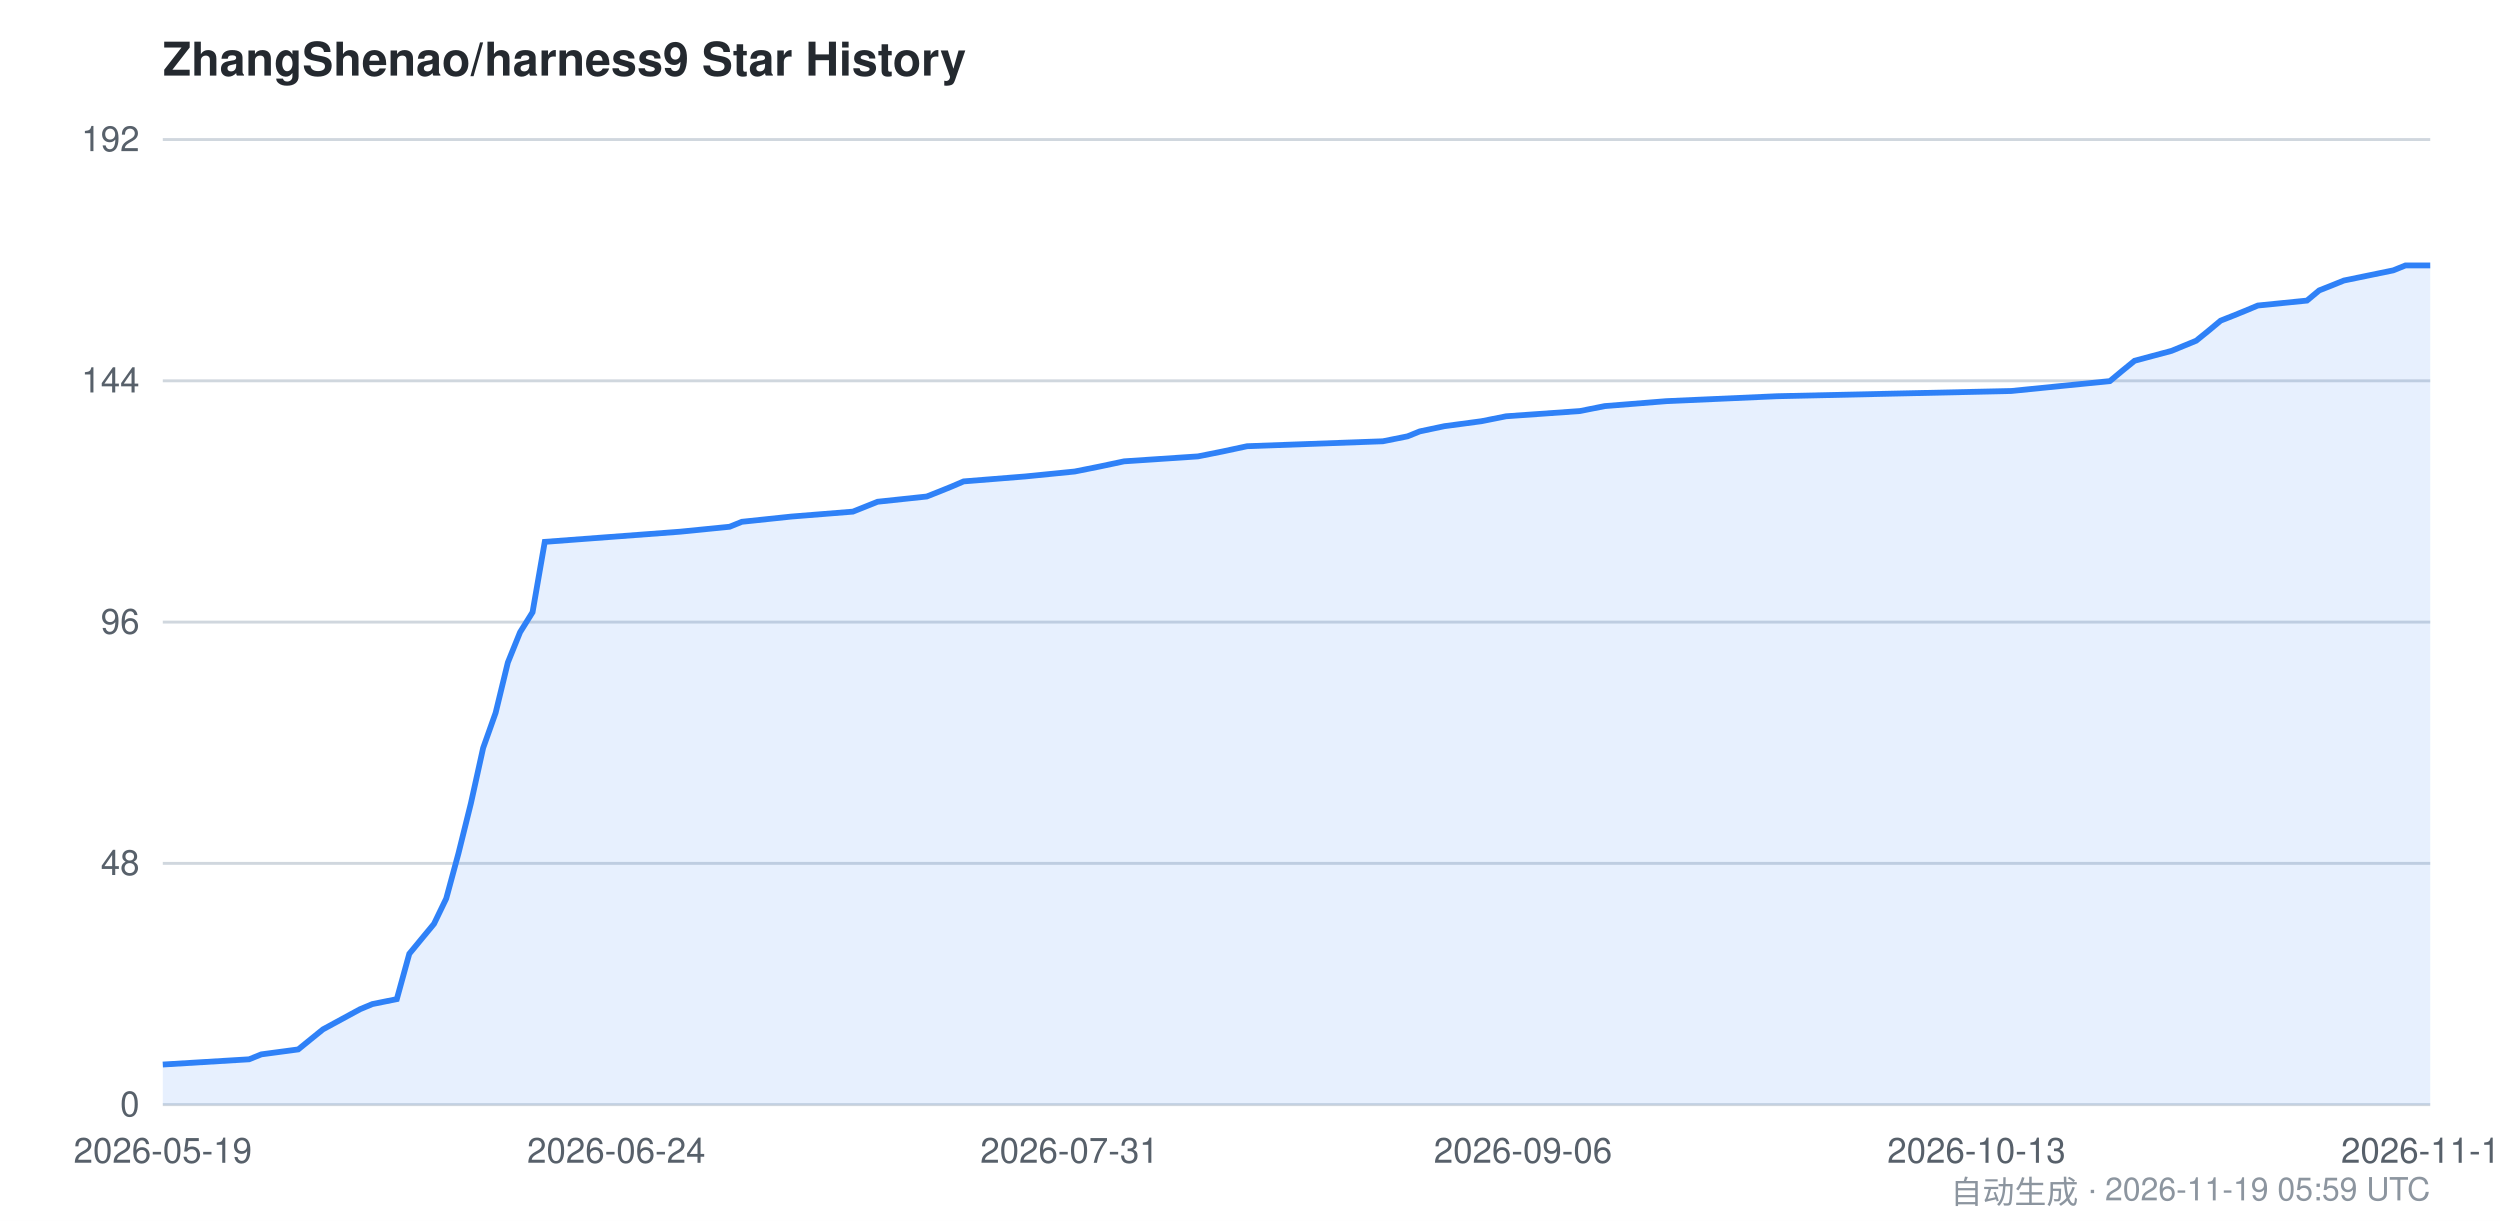
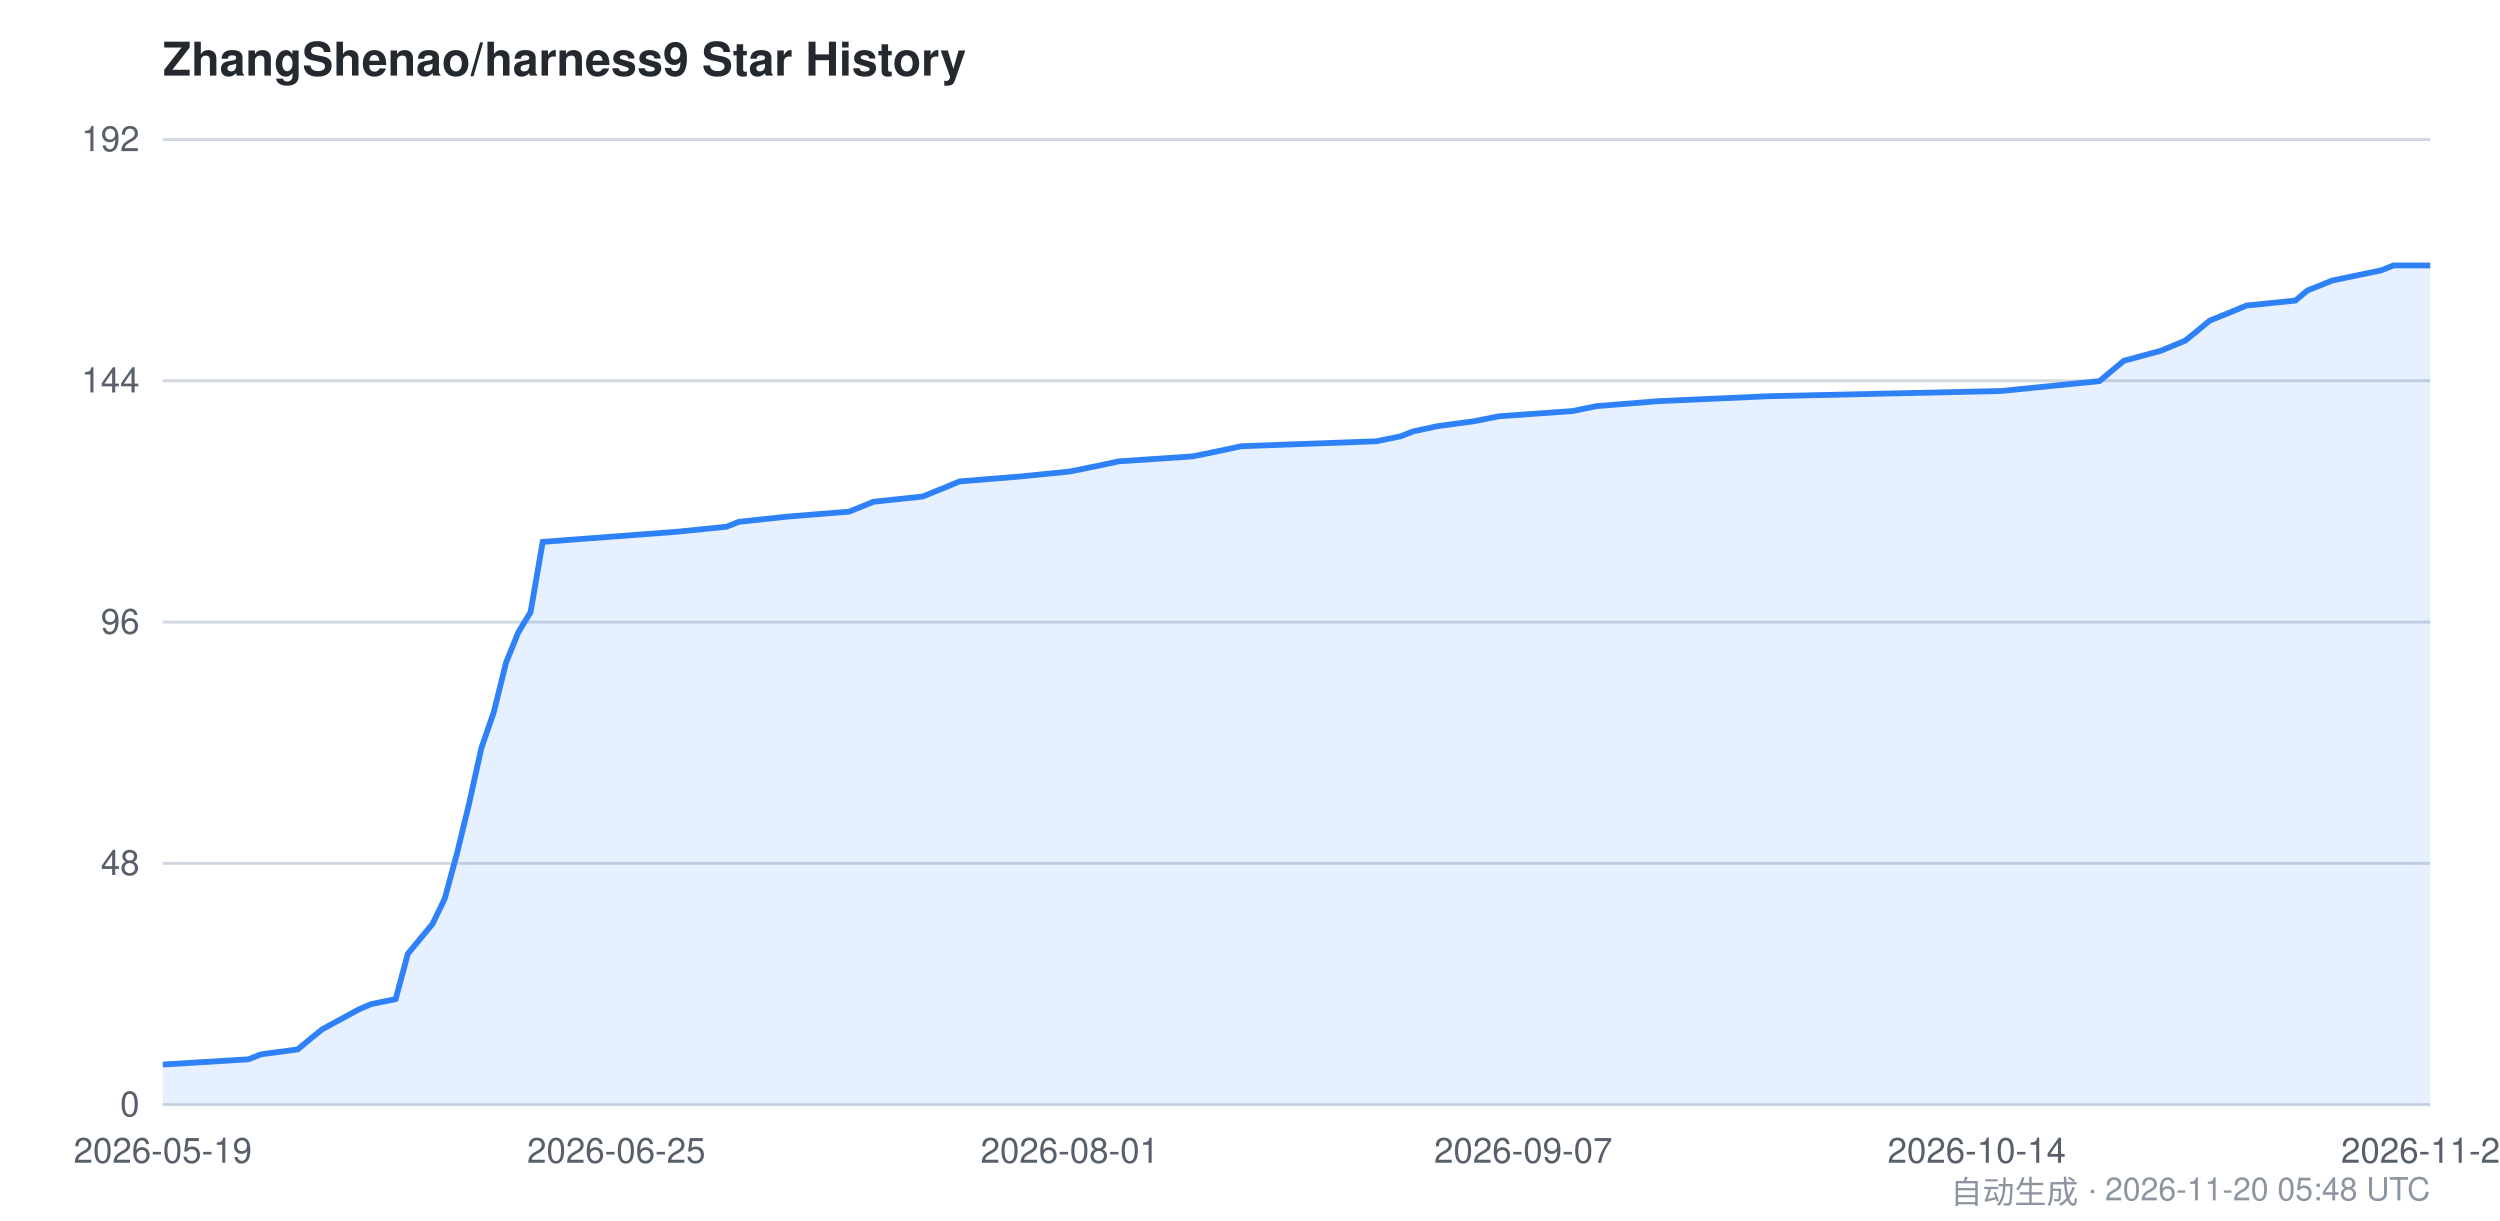
<svg xmlns="http://www.w3.org/2000/svg" viewBox="0 0 860 420" width="860" height="420" font-family="-apple-system,BlinkMacSystemFont,Segoe UI,Helvetica,Arial,sans-serif">
  <style>
    .bg { fill: #ffffff; }
    .grid { stroke: #d0d7de; stroke-width: 1; }
    .axis { fill: #57606a; font-size: 12px; }
    .title { fill: #24292f; font-size: 16px; font-weight: 600; }
    .footer { fill: #8c959f; font-size: 11px; }
    .area { fill: #2f81f7; opacity: 0.12; }
    .line { stroke: #2f81f7; stroke-width: 2; fill: none; }
    @media (prefers-color-scheme: dark) {
      .bg { fill: #0d1117; }
      .grid { stroke: #30363d; }
      .axis { fill: #8b949e; }
      .title { fill: #c9d1d9; }
      .footer { fill: #6e7681; }
      .area { fill: #58a6ff; opacity: 0.15; }
      .line { stroke: #58a6ff; }
    }
  </style>
  <rect class="bg" x="0" y="0" width="860" height="420" />
  <text class="title" x="56" y="26">ZhangShenao/harness9 Star History</text>
  <line class="grid" x1="56" y1="380.0" x2="836" y2="380.0" />
  <line class="grid" x1="56" y1="297.0" x2="836" y2="297.0" />
  <line class="grid" x1="56" y1="214.0" x2="836" y2="214.0" />
  <line class="grid" x1="56" y1="131.0" x2="836" y2="131.0" />
  <line class="grid" x1="56" y1="48.0" x2="836" y2="48.0" />
  <text class="axis" x="48" y="384.0" text-anchor="end">0</text>
  <text class="axis" x="48" y="301.0" text-anchor="end">48</text>
  <text class="axis" x="48" y="218.0" text-anchor="end">96</text>
  <text class="axis" x="48" y="135.0" text-anchor="end">144</text>
  <text class="axis" x="48" y="52.0" text-anchor="end">192</text>
-   <path class="area" d="M 56.0,366.2 L 85.7,364.4 L 89.9,362.7 L 102.6,361.0 L 106.9,357.5 L 111.1,354.1 L 123.8,347.2 L 128.1,345.4 L 136.5,343.7 L 140.8,328.1 L 145.0,323.0 L 149.3,317.8 L 153.5,309.1 L 157.7,293.6 L 162.0,276.3 L 166.2,257.3 L 170.5,245.2 L 174.7,227.9 L 178.9,217.5 L 183.2,210.6 L 187.4,186.4 L 234.0,182.9 L 251.0,181.2 L 255.2,179.5 L 272.2,177.7 L 293.4,176.0 L 301.9,172.6 L 318.8,170.8 L 323.1,169.1 L 327.3,167.4 L 331.5,165.6 L 352.7,163.9 L 369.7,162.2 L 378.2,160.5 L 386.7,158.7 L 412.1,157.0 L 420.6,155.3 L 429.0,153.5 L 475.7,151.8 L 484.2,150.1 L 488.4,148.4 L 496.9,146.6 L 509.6,144.9 L 518.1,143.2 L 543.5,141.4 L 552.0,139.7 L 573.2,138.0 L 611.3,136.3 L 691.9,134.5 L 708.8,132.8 L 725.8,131.1 L 730.0,127.6 L 734.3,124.1 L 747.0,120.7 L 755.5,117.2 L 759.7,113.8 L 763.9,110.3 L 768.2,108.6 L 772.4,106.9 L 776.7,105.1 L 793.6,103.4 L 797.8,99.9 L 802.1,98.2 L 806.3,96.5 L 823.3,93.0 L 827.5,91.3 L 836.0,91.3 L 836.0,380.0 L 56.0,380.0 Z" />
-   <path class="line" d="M 56.0,366.2 L 85.7,364.4 L 89.9,362.7 L 102.6,361.0 L 106.9,357.5 L 111.1,354.1 L 123.8,347.2 L 128.1,345.4 L 136.5,343.7 L 140.8,328.1 L 145.0,323.0 L 149.3,317.8 L 153.5,309.1 L 157.7,293.6 L 162.0,276.3 L 166.2,257.3 L 170.5,245.2 L 174.7,227.9 L 178.9,217.5 L 183.2,210.6 L 187.4,186.4 L 234.0,182.9 L 251.0,181.2 L 255.2,179.5 L 272.2,177.7 L 293.4,176.0 L 301.9,172.6 L 318.8,170.8 L 323.1,169.1 L 327.3,167.4 L 331.5,165.6 L 352.7,163.9 L 369.7,162.2 L 378.2,160.5 L 386.7,158.7 L 412.1,157.0 L 420.6,155.3 L 429.0,153.5 L 475.7,151.8 L 484.2,150.1 L 488.4,148.4 L 496.9,146.6 L 509.6,144.9 L 518.1,143.2 L 543.5,141.4 L 552.0,139.7 L 573.2,138.0 L 611.3,136.3 L 691.9,134.5 L 708.8,132.8 L 725.8,131.1 L 730.0,127.6 L 734.3,124.1 L 747.0,120.7 L 755.5,117.2 L 759.7,113.8 L 763.9,110.3 L 768.2,108.6 L 772.4,106.9 L 776.7,105.1 L 793.6,103.4 L 797.8,99.9 L 802.1,98.2 L 806.3,96.5 L 823.3,93.0 L 827.5,91.3 L 836.0,91.3" />
+   <path class="area" d="M 56.0,366.2 L 85.5,364.4 L 89.7,362.7 L 102.4,361.0 L 106.6,357.5 L 110.8,354.1 L 123.5,347.2 L 127.7,345.4 L 136.1,343.7 L 140.3,328.1 L 144.5,323.0 L 148.8,317.8 L 153.0,309.1 L 157.2,293.6 L 161.4,276.3 L 165.6,257.3 L 169.8,245.2 L 174.1,227.9 L 178.3,217.5 L 182.5,210.6 L 186.7,186.4 L 233.1,182.9 L 249.9,181.2 L 254.2,179.5 L 271.0,177.7 L 292.1,176.0 L 300.5,172.6 L 317.4,170.8 L 321.6,169.1 L 325.8,167.4 L 330.1,165.6 L 351.1,163.9 L 368.0,162.2 L 376.4,160.5 L 384.9,158.7 L 410.2,157.0 L 418.6,155.3 L 427.0,153.5 L 473.4,151.8 L 481.8,150.1 L 486.1,148.4 L 494.5,146.6 L 507.1,144.9 L 515.6,143.2 L 540.9,141.4 L 549.3,139.7 L 570.4,138.0 L 608.3,136.3 L 688.4,134.5 L 705.3,132.8 L 722.2,131.1 L 726.4,127.6 L 730.6,124.1 L 743.2,120.7 L 751.7,117.2 L 755.9,113.8 L 760.1,110.3 L 764.3,108.6 L 768.5,106.9 L 772.8,105.1 L 789.6,103.4 L 793.8,99.9 L 798.1,98.2 L 802.3,96.5 L 819.1,93.0 L 823.4,91.3 L 836.0,91.3 L 836.0,380.0 L 56.0,380.0 Z" />
+   <path class="line" d="M 56.0,366.2 L 85.5,364.4 L 89.7,362.7 L 102.4,361.0 L 106.6,357.5 L 110.8,354.1 L 123.5,347.2 L 127.7,345.4 L 136.1,343.7 L 140.3,328.1 L 144.5,323.0 L 148.8,317.8 L 153.0,309.1 L 157.2,293.6 L 161.4,276.3 L 165.6,257.3 L 169.8,245.2 L 174.1,227.9 L 178.3,217.5 L 182.5,210.6 L 186.7,186.4 L 233.1,182.9 L 249.9,181.2 L 254.2,179.5 L 271.0,177.7 L 292.1,176.0 L 300.5,172.6 L 317.4,170.8 L 321.6,169.1 L 325.8,167.4 L 330.1,165.6 L 351.1,163.9 L 368.0,162.2 L 376.4,160.5 L 384.9,158.7 L 410.2,157.0 L 418.6,155.3 L 427.0,153.5 L 473.4,151.8 L 481.8,150.1 L 486.1,148.4 L 494.5,146.6 L 507.1,144.9 L 515.6,143.2 L 540.9,141.4 L 549.3,139.7 L 570.4,138.0 L 608.3,136.3 L 688.4,134.5 L 705.3,132.8 L 722.2,131.1 L 726.4,127.6 L 730.6,124.1 L 743.2,120.7 L 751.7,117.2 L 755.9,113.8 L 760.1,110.3 L 764.3,108.6 L 768.5,106.9 L 772.8,105.1 L 789.6,103.4 L 793.8,99.9 L 798.1,98.2 L 802.3,96.5 L 819.1,93.0 L 823.4,91.3 L 836.0,91.3" />
  <text class="axis" x="56.0" y="400" text-anchor="middle">2026-05-19</text>
-   <text class="axis" x="212.0" y="400" text-anchor="middle">2026-06-24</text>
-   <text class="axis" x="367.9" y="400" text-anchor="middle">2026-07-31</text>
-   <text class="axis" x="523.9" y="400" text-anchor="middle">2026-09-06</text>
-   <text class="axis" x="679.9" y="400" text-anchor="middle">2026-10-13</text>
-   <text class="axis" x="836.0" y="400" text-anchor="middle">2026-11-19</text>
-   <text class="footer" x="836" y="414" text-anchor="end">自动生成 · 2026-11-19 05:59 UTC</text>
+   <text class="axis" x="212.0" y="400" text-anchor="middle">2026-06-25</text>
+   <text class="axis" x="368.0" y="400" text-anchor="middle">2026-08-01</text>
+   <text class="axis" x="524.0" y="400" text-anchor="middle">2026-09-07</text>
+   <text class="axis" x="680.0" y="400" text-anchor="middle">2026-10-14</text>
+   <text class="axis" x="836.0" y="400" text-anchor="middle">2026-11-20</text>
+   <text class="footer" x="836" y="414" text-anchor="end">自动生成 · 2026-11-20 05:48 UTC</text>
</svg>
